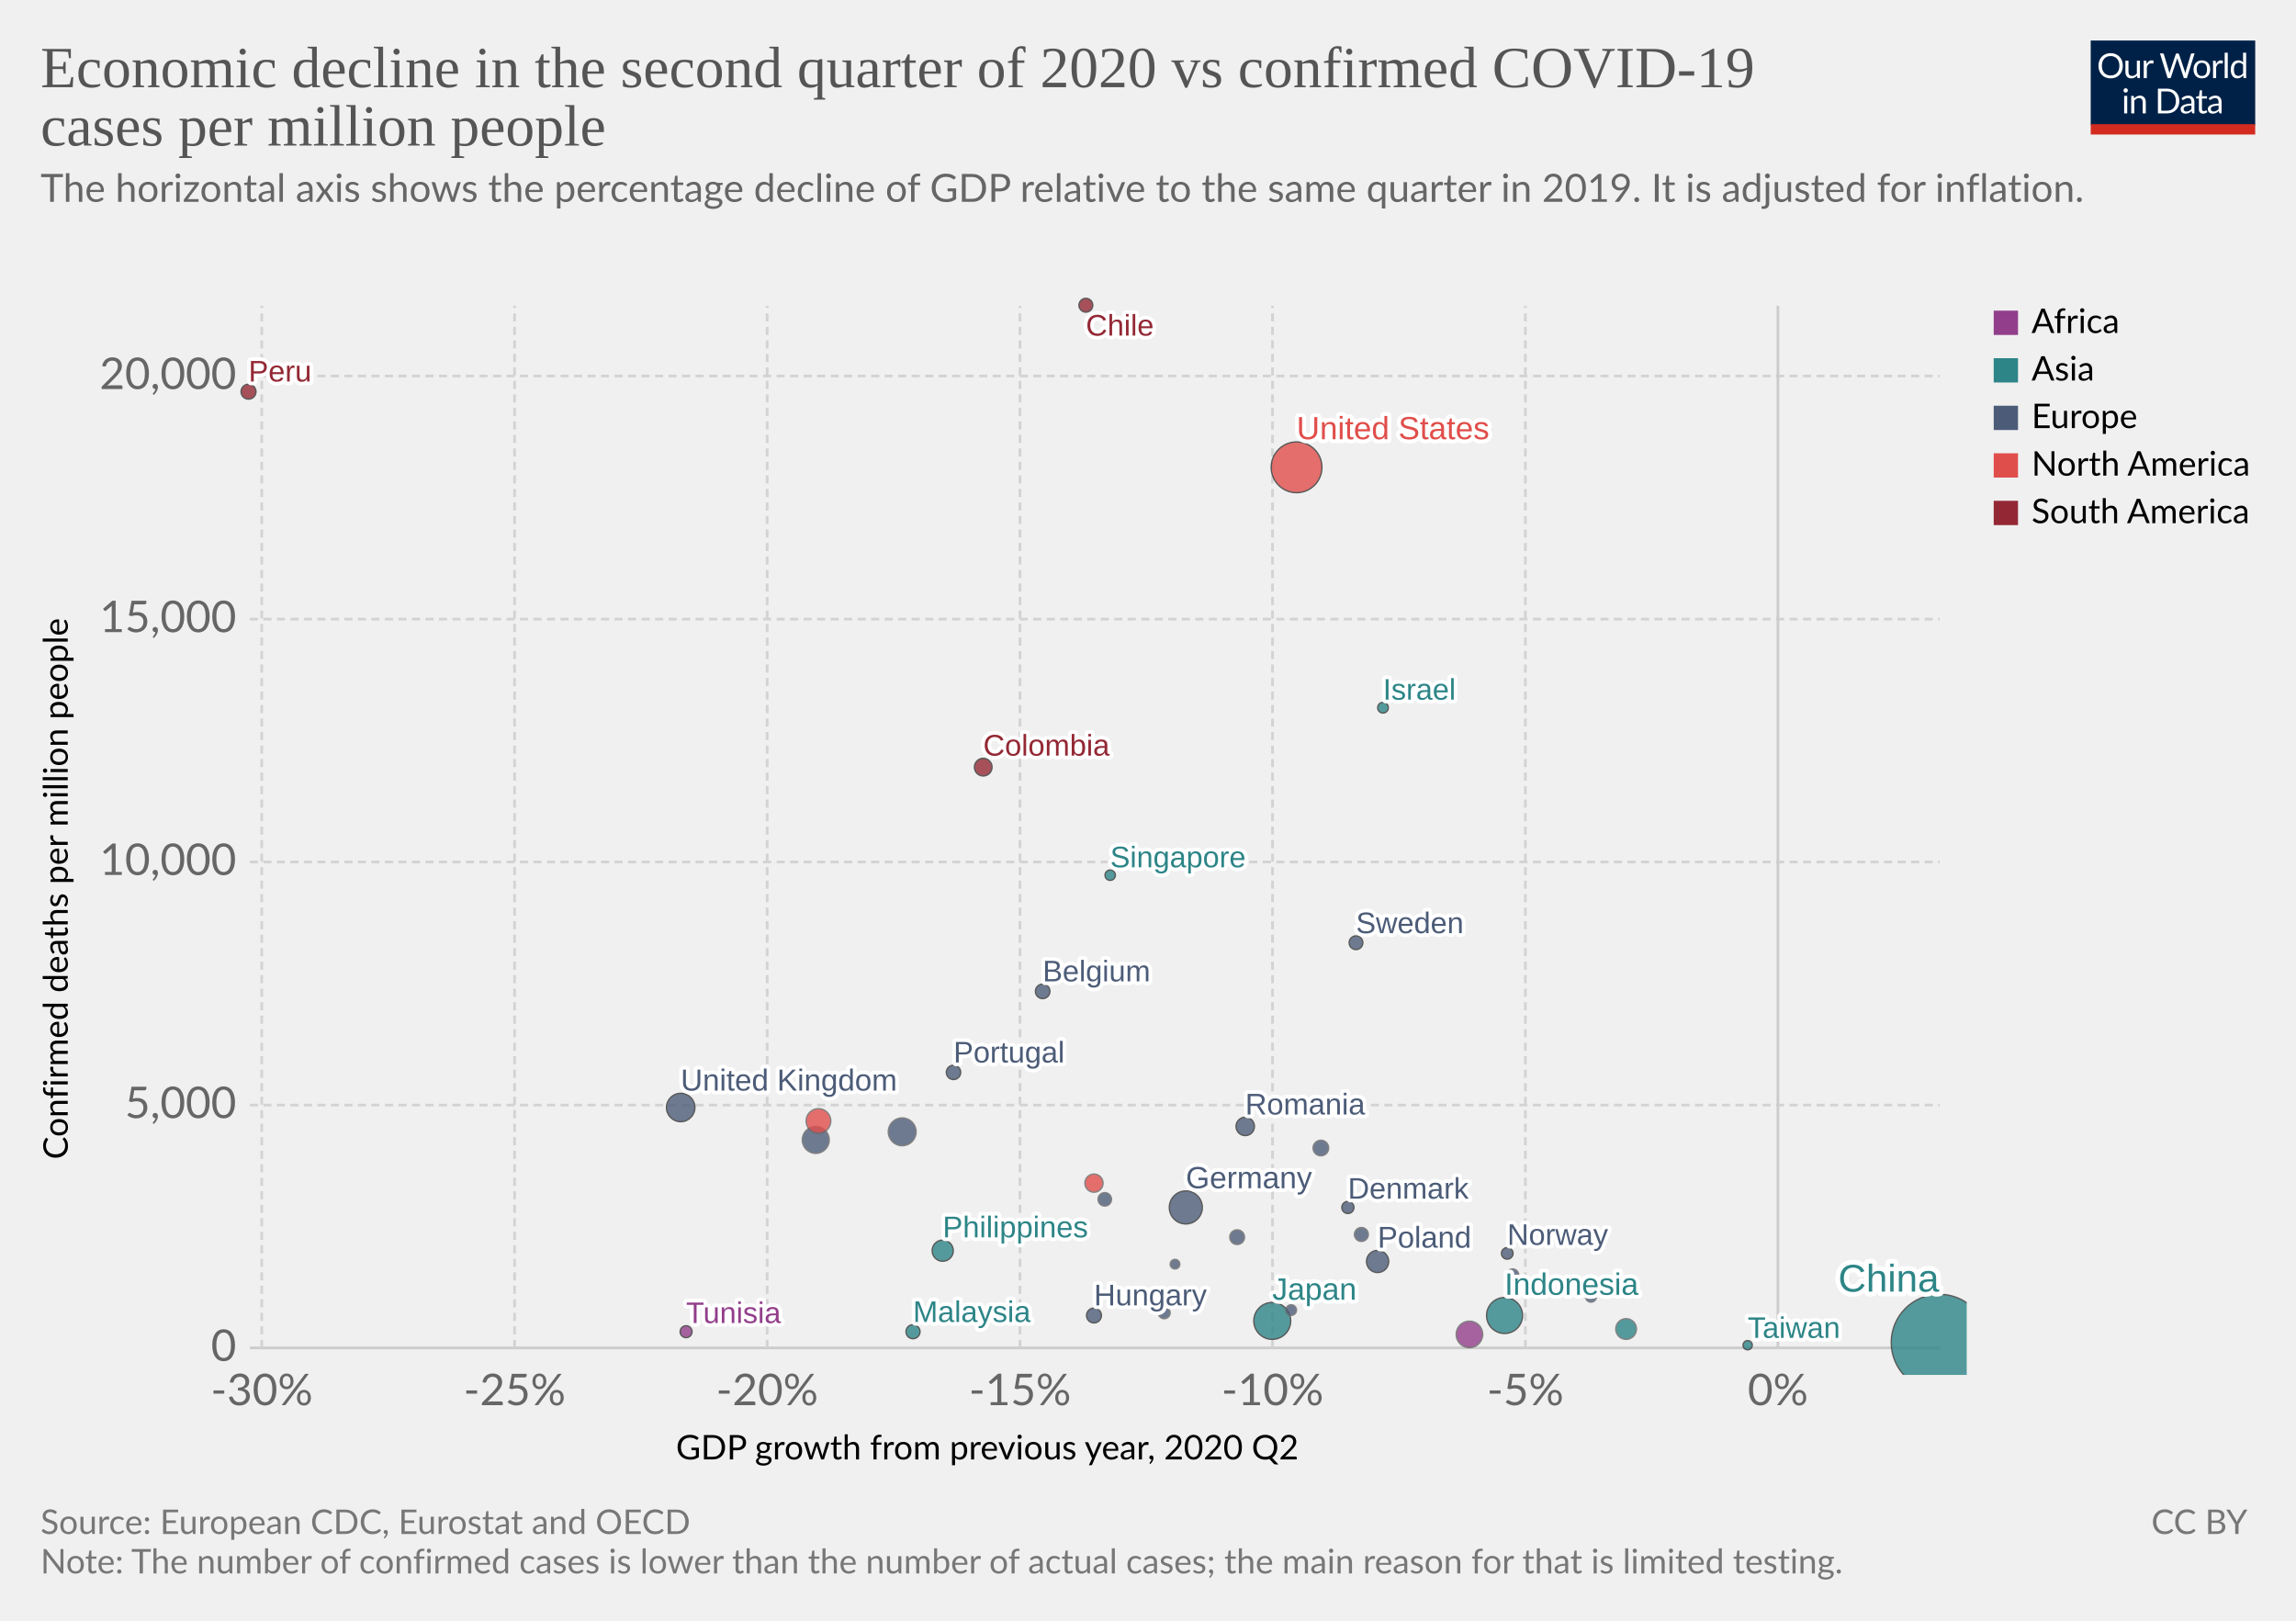
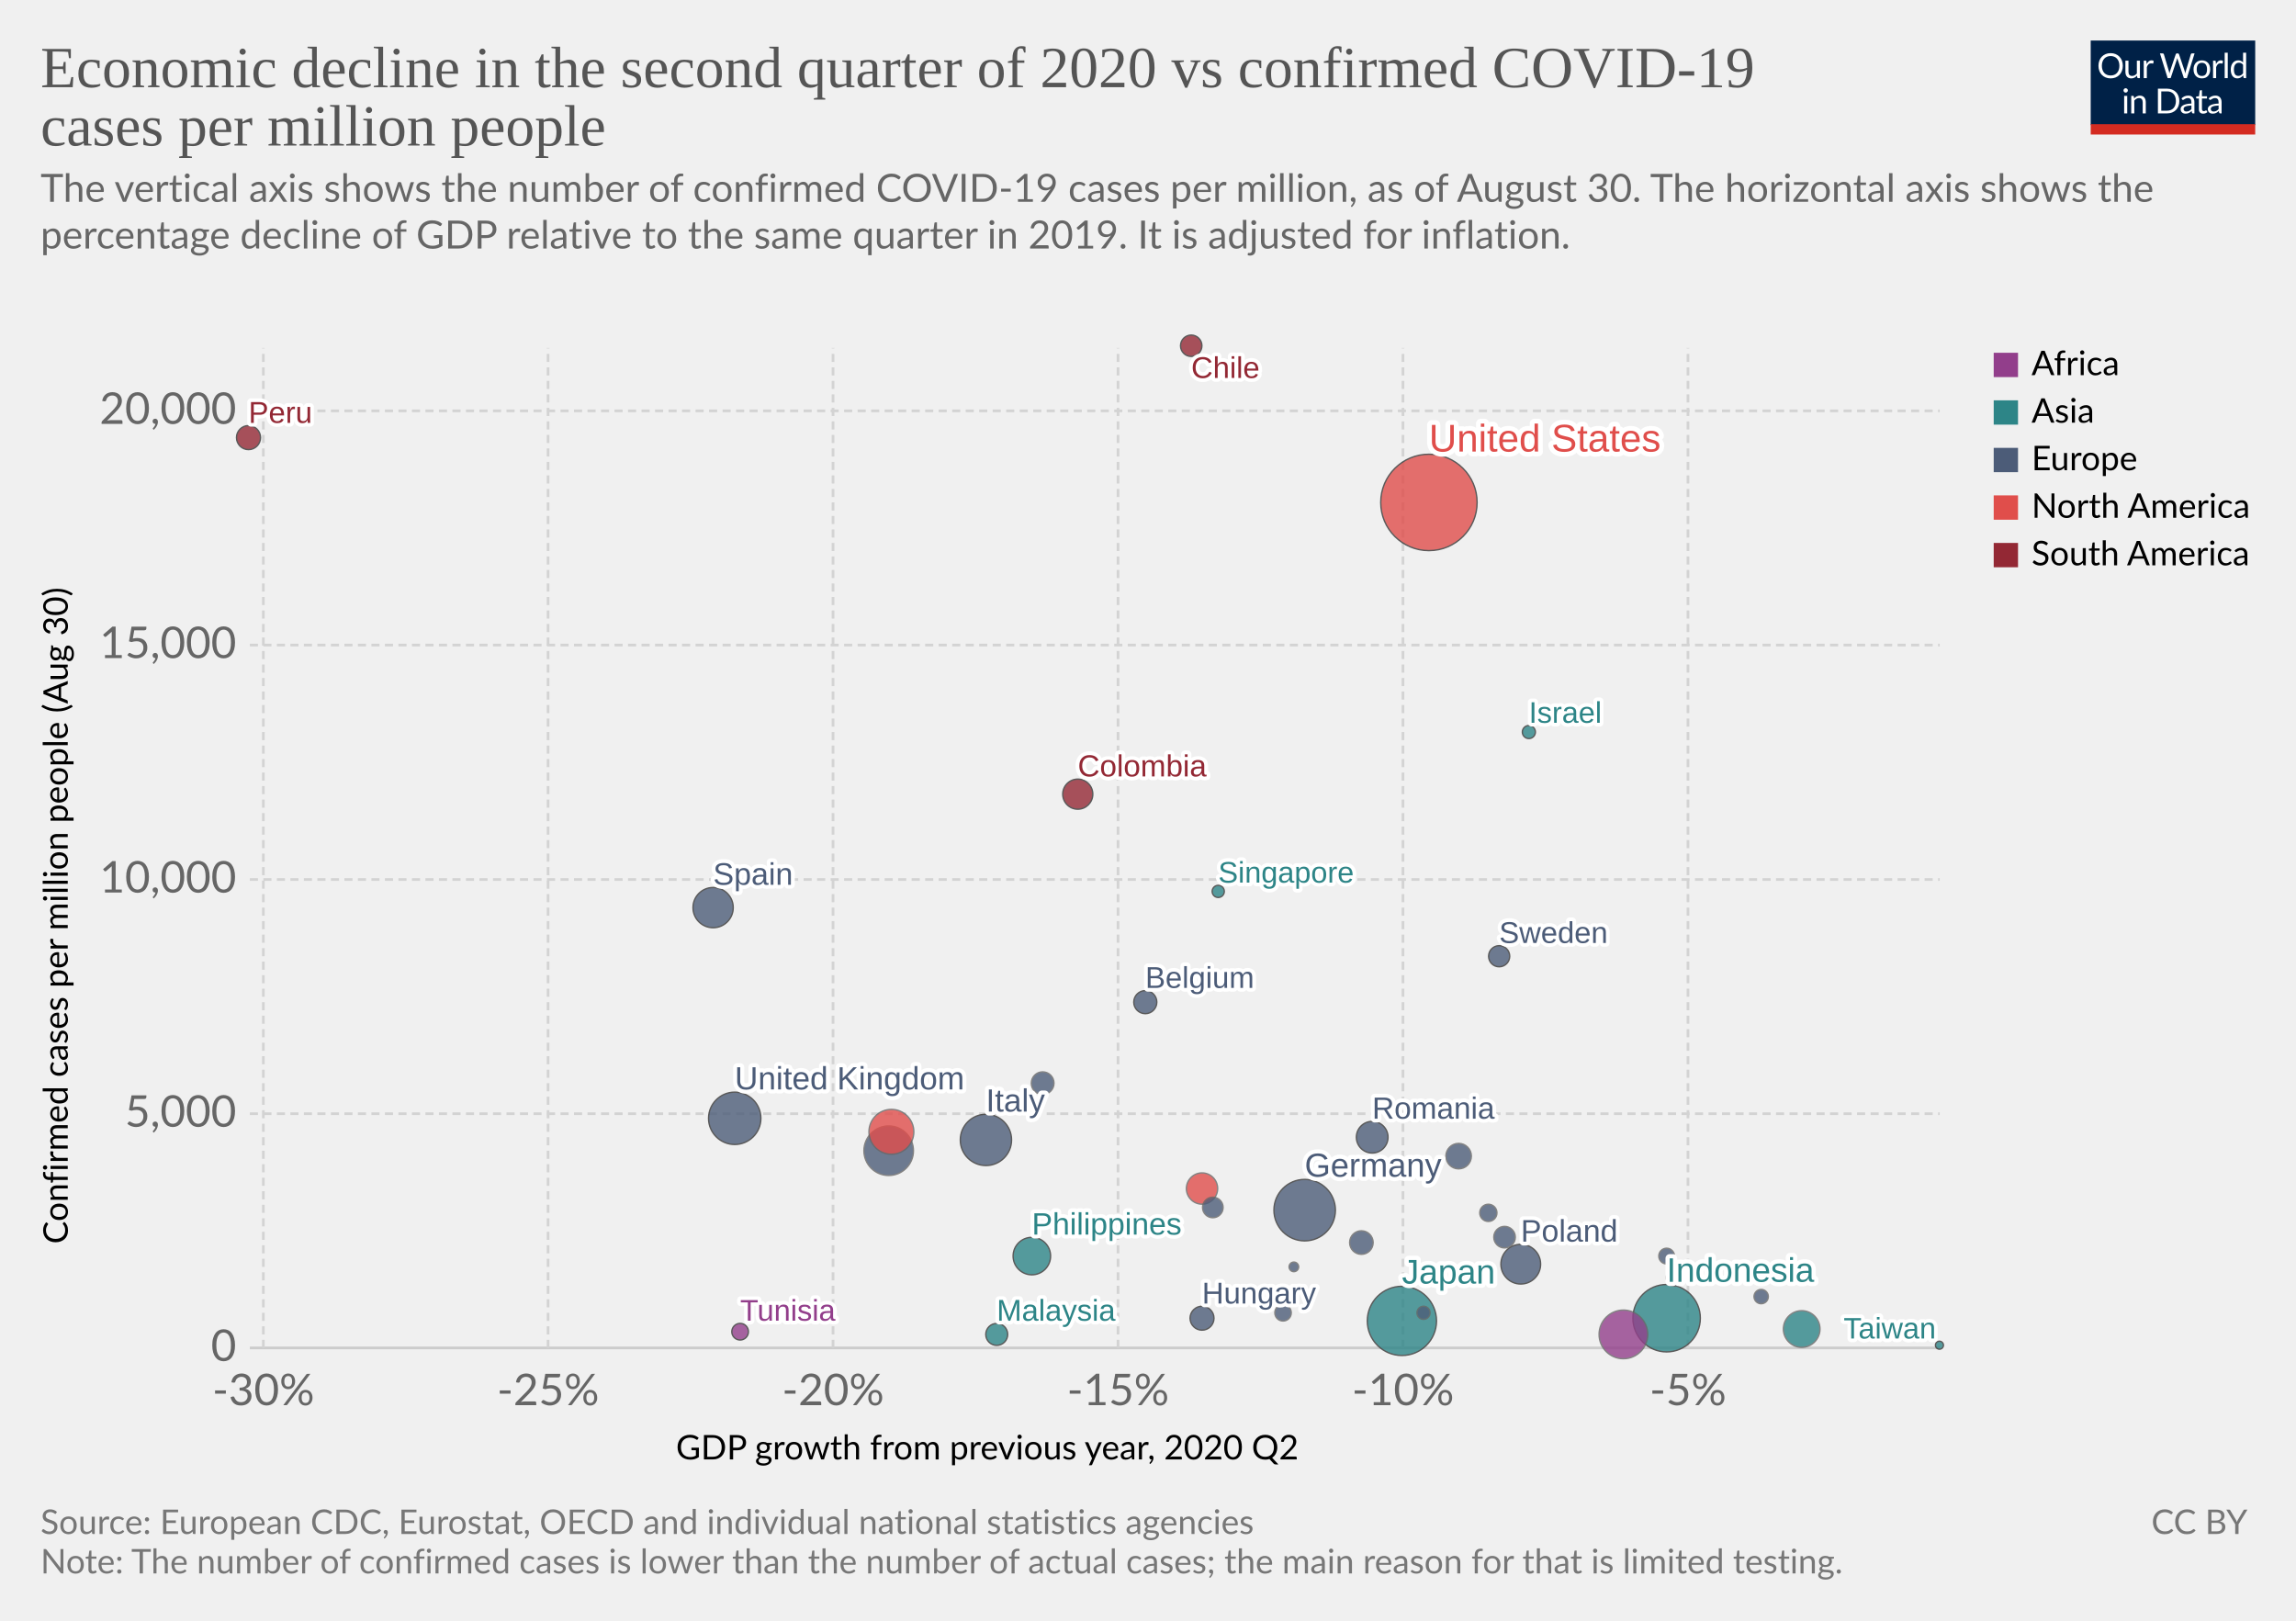
<svg xmlns="http://www.w3.org/2000/svg" version="1.1" style="background-color:#fff;-webkit-font-smoothing:antialiased" width="850" height="600" viewBox="0 0 850 600" font-family="Lato,'Helvetica Neue',Helvetica,Arial,sans-serif" font-size="18" text-rendering="optimizeLegibility">
  <g class="HeaderView">
    <g transform="matrix(.29 0 0 .29 774 15)">
      <svg width="210" height="120" viewBox="0 0 210 120" fill="none">
        <g clip-path="url(#clip0)">
          <path d="M0 0h210v107.89H0V0z" fill="#002147" />
          <path d="M40.98 32.25c0 2.36-.38 4.53-1.12 6.51a14.26 14.26 0 01-8.1 8.4c-1.9.78-4.02 1.17-6.34 1.17a16.6 16.6 0 01-6.33-1.17 14.31 14.31 0 01-8.08-8.4 18.29 18.29 0 01-1.12-6.51c0-2.36.38-4.53 1.12-6.5a14.32 14.32 0 018.07-8.44c1.92-.8 4.03-1.19 6.34-1.19 2.32 0 4.43.4 6.34 1.19 1.92.8 3.56 1.9 4.93 3.34a14.87 14.87 0 013.17 5.1 18.1 18.1 0 011.12 6.5zm-4.38 0c0-1.94-.26-3.68-.8-5.22a10.91 10.91 0 00-2.24-3.89 9.68 9.68 0 00-3.52-2.46 11.95 11.95 0 00-4.62-.86c-1.68 0-3.21.28-4.6.86a9.88 9.88 0 00-3.54 2.46 10.91 10.91 0 00-2.24 3.9c-.53 1.53-.8 3.27-.8 5.2 0 1.94.27 3.68.8 5.22a11.17 11.17 0 002.24 3.9 10.01 10.01 0 003.55 2.44c1.38.56 2.9.83 4.6.83 1.7 0 3.24-.27 4.61-.83a9.8 9.8 0 003.52-2.44 11.17 11.17 0 002.25-3.9c.53-1.54.8-3.28.8-5.21zm26.22-6.54V48H60.5c-.56 0-.9-.27-1.05-.81l-.31-2.4a12.45 12.45 0 01-3.26 2.6c-1.2.64-2.58.96-4.13.96-1.22 0-2.3-.2-3.24-.6a6.52 6.52 0 01-2.33-1.7 7.37 7.37 0 01-1.43-2.67c-.3-1.04-.46-2.2-.46-3.45V25.7h3.91v14.22c0 1.68.38 2.99 1.15 3.91.77.93 1.96 1.39 3.54 1.39 1.16 0 2.24-.27 3.23-.82a10.42 10.42 0 002.8-2.28V25.7h3.91zm8.61 4.47a9.94 9.94 0 012.6-3.56 5.64 5.64 0 013.76-1.3c.47 0 .92.05 1.34.15.44.1.83.27 1.17.49l-.3 2.92c-.09.37-.3.55-.66.55-.2 0-.5-.04-.9-.13a6.21 6.21 0 00-3.24.18c-.54.2-1.03.5-1.47.92-.42.4-.81.9-1.17 1.5-.33.58-.64 1.26-.92 2.02V48H67.7V25.71h2.25c.42 0 .72.08.88.25.16.16.27.44.33.83l.26 3.39zm61.16-13.7L122.75 48h-3.82l-7.99-24.05a21.95 21.95 0 01-.42-1.58 38.36 38.36 0 01-.44 1.58L102.05 48h-3.83L88.4 16.47h3.54c.38 0 .7.1.95.29.26.2.43.43.5.73l6.52 21.9c.1.4.2.83.28 1.28.1.46.2.94.29 1.46l.3-1.46c.12-.47.25-.9.38-1.27l7.41-21.91c.1-.25.26-.48.51-.69.27-.22.58-.33.95-.33h1.23c.38 0 .69.1.92.29.24.2.41.43.53.73l7.4 21.9a28.4 28.4 0 01.68 2.62 29.52 29.52 0 01.52-2.61l6.54-21.91c.07-.27.23-.5.48-.7.27-.21.58-.32.95-.32h3.32zm9.35 8.88c1.63 0 3.1.27 4.4.82a9.43 9.43 0 015.46 5.94c.5 1.4.74 2.98.74 4.73 0 1.76-.25 3.34-.74 4.75a9.43 9.43 0 01-5.46 5.92c-1.3.52-2.77.79-4.4.79-1.64 0-3.12-.27-4.44-.8a9.42 9.42 0 01-3.35-2.3c-.92-1-1.63-2.2-2.13-3.61-.49-1.41-.73-3-.73-4.75s.24-3.33.73-4.73c.5-1.43 1.2-2.64 2.13-3.63a9.4 9.4 0 013.35-2.31c1.32-.55 2.8-.82 4.44-.82zm0 19.89c2.2 0 3.84-.73 4.93-2.2 1.08-1.48 1.63-3.54 1.63-6.18 0-2.66-.55-4.72-1.63-6.2-1.09-1.49-2.73-2.23-4.93-2.23-1.12 0-2.09.2-2.93.57a5.7 5.7 0 00-2.06 1.65 7.5 7.5 0 00-1.24 2.67c-.26 1.04-.4 2.22-.4 3.54 0 2.64.55 4.7 1.64 6.18 1.1 1.47 2.76 2.2 4.99 2.2zm17.97-15.07a9.94 9.94 0 012.6-3.56 5.64 5.64 0 013.76-1.3c.47 0 .91.05 1.34.15.44.1.83.27 1.16.49l-.28 2.92c-.09.37-.31.55-.66.55-.2 0-.5-.04-.9-.13a6.2 6.2 0 00-3.24.18c-.54.2-1.03.5-1.47.92-.43.4-.82.9-1.17 1.5a13.1 13.1 0 00-.92 2.02V48h-3.94V25.71h2.24c.43 0 .72.08.88.25.17.16.28.44.33.83l.27 3.39zm15.04-14.59V48h-3.92V15.6h3.92zm19.55 15.43a6.22 6.22 0 00-2.38-2.05 6.7 6.7 0 00-2.86-.6c-2.07 0-3.66.75-4.77 2.23-1.12 1.48-1.68 3.6-1.68 6.33 0 1.46.13 2.7.38 3.74a7.29 7.29 0 001.1 2.56 4.35 4.35 0 001.78 1.45c.7.3 1.5.46 2.4.46 1.29 0 2.41-.3 3.36-.88a9.6 9.6 0 002.67-2.49V31.02zm3.91-15.43V48h-2.33c-.56 0-.9-.27-1.06-.81l-.35-2.71a12.13 12.13 0 01-3.25 2.77 8.28 8.28 0 01-4.23 1.06 7.31 7.31 0 01-6.14-2.9c-.73-.96-1.3-2.15-1.69-3.57a18.35 18.35 0 01.07-9.48 11.29 11.29 0 011.89-3.7 8.7 8.7 0 017.06-3.34 7.96 7.96 0 016.12 2.62V15.59h3.91zM46.61 70.71V93H42.7V70.71h3.91zm.84-7c0 .39-.08.75-.24 1.09a2.81 2.81 0 01-1.52 1.47 2.67 2.67 0 01-2.16 0 2.9 2.9 0 01-1.45-1.47 2.67 2.67 0 010-2.16c.15-.35.35-.65.6-.9.25-.27.53-.47.85-.62a2.67 2.67 0 012.16 0c.35.15.65.35.9.62.27.25.47.55.62.9.16.34.24.7.24 1.08zm7.97 10.24c.49-.54 1-1.04 1.54-1.48a9.85 9.85 0 013.66-1.84 8.96 8.96 0 015.43.35c.94.4 1.72.97 2.33 1.71a7.36 7.36 0 011.43 2.67c.32 1.04.49 2.19.49 3.45V93h-3.94V78.81c0-1.69-.4-3-1.17-3.92-.76-.93-1.93-1.4-3.5-1.4a6.6 6.6 0 00-3.25.83c-1 .56-1.92 1.31-2.77 2.27V93h-3.94V70.71h2.35c.56 0 .9.28 1.04.82l.3 2.42zm57.7 3.3c0 2.36-.37 4.5-1.11 6.44a14.3 14.3 0 01-3.17 4.98 14.1 14.1 0 01-4.93 3.2c-1.9.76-4.02 1.13-6.33 1.13H85.8V61.47h11.77c2.31 0 4.42.39 6.33 1.15a13.8 13.8 0 018.1 8.18 17.75 17.75 0 011.12 6.45zm-4.37 0c0-1.94-.26-3.67-.8-5.2a10.94 10.94 0 00-2.23-3.87 9.57 9.57 0 00-3.53-2.42 12.23 12.23 0 00-4.61-.83h-7.5v24.62h7.5c1.7 0 3.24-.28 4.61-.84a9.7 9.7 0 003.53-2.4 10.94 10.94 0 002.24-3.87c.53-1.53.8-3.26.8-5.2zm19.8 5.72c-1.8.06-3.34.2-4.62.44-1.26.22-2.3.51-3.1.88-.8.36-1.37.8-1.74 1.3-.35.5-.53 1.05-.53 1.67 0 .58.1 1.1.3 1.52a3 3 0 00.76 1.05c.34.27.73.46 1.17.6.45.11.94.17 1.45.17a7.28 7.28 0 003.5-.81 11.95 11.95 0 002.82-2.2v-4.62zm-12.65-9.11a12.73 12.73 0 013.98-2.66c1.43-.59 3-.88 4.73-.88 1.25 0 2.36.2 3.33.61a6.81 6.81 0 013.94 4.38c.33 1.04.5 2.19.5 3.43V93h-1.74a1.8 1.8 0 01-.88-.18c-.2-.13-.36-.38-.48-.74l-.44-2.12c-.59.55-1.16 1.03-1.72 1.46a9.48 9.48 0 01-3.74 1.7c-.69.15-1.46.23-2.3.23-.87 0-1.69-.12-2.45-.35a5.34 5.34 0 01-3.34-2.93 6.64 6.64 0 01-.49-2.64c0-.88.25-1.72.73-2.53a6.33 6.33 0 012.35-2.17c1.09-.63 2.5-1.15 4.25-1.54 1.75-.41 3.89-.65 6.42-.7v-1.75c0-1.73-.37-3.03-1.12-3.91-.75-.9-1.84-1.34-3.28-1.34-.97 0-1.78.12-2.44.37-.64.23-1.2.5-1.7.81l-1.23.82c-.33.23-.67.35-1 .35-.27 0-.5-.07-.69-.2a2.1 2.1 0 01-.48-.53l-.7-1.25zm27.67 19.5c-1.76 0-3.12-.5-4.07-1.48-.94-.98-1.41-2.4-1.41-4.25V74h-2.68a.9.9 0 01-.6-.2c-.16-.14-.24-.36-.24-.66v-1.56l3.65-.46.9-6.89a.9.9 0 01.29-.52.88.88 0 01.62-.22H142v7.67h6.44V74H142v13.38c0 .94.22 1.63.68 2.09.45.45 1.04.68 1.76.68a3.21 3.21 0 001.85-.53l.55-.35c.16-.12.3-.18.41-.18.2 0 .4.13.55.38l1.15 1.87a7.45 7.45 0 01-2.44 1.5c-.96.35-1.94.52-2.95.52zm19.68-10.4c-1.8.07-3.34.21-4.62.45-1.26.22-2.3.51-3.1.88-.8.36-1.37.8-1.74 1.3-.35.5-.53 1.05-.53 1.67 0 .58.1 1.1.3 1.52.18.42.44.77.76 1.05.34.27.73.46 1.17.6.45.11.94.17 1.45.17a7.3 7.3 0 003.5-.81 12.04 12.04 0 002.82-2.2v-4.62zm-12.65-9.1a12.72 12.72 0 013.99-2.66c1.42-.59 3-.88 4.72-.88 1.25 0 2.36.2 3.33.61a6.81 6.81 0 013.94 4.38c.33 1.04.5 2.19.5 3.43V93h-1.74a1.8 1.8 0 01-.88-.18c-.2-.13-.36-.38-.48-.74l-.44-2.12c-.59.55-1.16 1.03-1.72 1.46a9.48 9.48 0 01-3.74 1.7c-.69.15-1.46.23-2.3.23-.87 0-1.69-.12-2.45-.35a5.33 5.33 0 01-3.34-2.93 6.62 6.62 0 01-.49-2.64c0-.88.25-1.72.73-2.53a6.33 6.33 0 012.35-2.17c1.09-.63 2.5-1.15 4.25-1.54a31.2 31.2 0 016.42-.7v-1.75c0-1.73-.37-3.03-1.12-3.91-.75-.9-1.84-1.34-3.28-1.34-.97 0-1.78.12-2.44.37-.64.23-1.2.5-1.7.81-.46.3-.87.57-1.22.82-.34.23-.68.35-1.02.35-.26 0-.49-.07-.68-.2a1.88 1.88 0 01-.48-.53l-.7-1.25z" fill="#fff" />
          <path fill="#D42B21" d="M0 106.79h210V120H0z" />
        </g>
        <defs>
          <clipPath id="clip0">
            <path fill="#fff" d="M0 0h210v120H0z" />
          </clipPath>
        </defs>
      </svg>
    </g>
    <a href="https://ourworldindata.org/grapher/q2-gdp-growth-vs-confirmed-cases-per-million-people" target="_blank" font-family="&quot;Playfair Display&quot;,Georgia,&quot;Times New Roman&quot;,serif">
      <text font-size="21.6" x="15" y="32.3" fill="#555">
        <tspan x="15" y="32.28">Economic decline in the second quarter of 2020 vs confirmed COVID-19</tspan>
        <tspan x="15" y="53.88">cases per million people</tspan>
      </text>
    </a>
    <text font-size="14.4" x="15" y="74.7" fill="#666">
-       <tspan x="15" y="74.72">The horizontal axis shows the percentage decline of GDP relative to the same quarter in 2019. It is adjusted for inflation.</tspan>
-       <tspan x="15" y="92" />
+       <tspan x="15" y="74.72">The vertical axis shows the number of confirmed COVID-19 cases per million, as of August 30. The horizontal axis shows the</tspan>
+       <tspan x="15" y="92">percentage decline of GDP relative to the same quarter in 2019. It is adjusted for inflation.</tspan>
+       <tspan x="15" y="109.28" />
    </text>
  </g>
  <g class="ScatterPlot">
    <g class="AxisBoxView">
      <g class="HorizontalAxis">
        <text font-size="12.6" x="250.2" y="540.3">
          <tspan x="250.25" y="540.28">GDP growth from previous year, 2020 Q2</tspan>
        </text>
-         <text x="96.9" y="520.2" fill="#666" text-anchor="middle" font-size="16.2">-30%</text>
-         <text x="190.5" y="520.2" fill="#666" text-anchor="middle" font-size="16.2">-25%</text>
-         <text x="284" y="520.2" fill="#666" text-anchor="middle" font-size="16.2">-20%</text>
-         <text x="377.6" y="520.2" fill="#666" text-anchor="middle" font-size="16.2">-15%</text>
-         <text x="471.1" y="520.2" fill="#666" text-anchor="middle" font-size="16.2">-10%</text>
-         <text x="564.7" y="520.2" fill="#666" text-anchor="middle" font-size="16.2">-5%</text>
-         <text x="658.2" y="520.2" fill="#666" text-anchor="middle" font-size="16.2">0%</text>
+         <text x="97.5" y="520.2" fill="#666" text-anchor="middle" font-size="16.2">-30%</text>
+         <text x="202.9" y="520.2" fill="#666" text-anchor="middle" font-size="16.2">-25%</text>
+         <text x="308.4" y="520.2" fill="#666" text-anchor="middle" font-size="16.2">-20%</text>
+         <text x="413.9" y="520.2" fill="#666" text-anchor="middle" font-size="16.2">-15%</text>
+         <text x="519.4" y="520.2" fill="#666" text-anchor="middle" font-size="16.2">-10%</text>
+         <text x="624.9" y="520.2" fill="#666" text-anchor="middle" font-size="16.2">-5%</text>
      </g>
      <g class="VerticalAxis">
-         <text font-size="12.6" x="-429.2" y="25.1" transform="rotate(-90)">
-           <tspan x="-429.18" y="25.08">Confirmed deaths per million people</tspan>
+         <text font-size="12.6" x="-460.5" y="25.1" transform="rotate(-90)">
+           <tspan x="-460.48" y="25.08">Confirmed cases per million people (Aug 30)</tspan>
        </text>
        <text x="87.5" y="499" fill="#666" dominant-baseline="middle" text-anchor="end" font-size="16.2">0</text>
-         <text x="87.5" y="409.1" fill="#666" dominant-baseline="middle" text-anchor="end" font-size="16.2">5,000</text>
-         <text x="87.5" y="319.1" fill="#666" dominant-baseline="middle" text-anchor="end" font-size="16.2">10,000</text>
-         <text x="87.5" y="229.2" fill="#666" dominant-baseline="middle" text-anchor="end" font-size="16.2">15,000</text>
-         <text x="87.5" y="139.2" fill="#666" dominant-baseline="middle" text-anchor="end" font-size="16.2">20,000</text>
+         <text x="87.5" y="412.3" fill="#666" dominant-baseline="middle" text-anchor="end" font-size="16.2">5,000</text>
+         <text x="87.5" y="325.6" fill="#666" dominant-baseline="middle" text-anchor="end" font-size="16.2">10,000</text>
+         <text x="87.5" y="238.8" fill="#666" dominant-baseline="middle" text-anchor="end" font-size="16.2">15,000</text>
+         <text x="87.5" y="152.1" fill="#666" dominant-baseline="middle" text-anchor="end" font-size="16.2">20,000</text>
      </g>
      <g class="AxisGridLines horizontalLines">
        <path stroke="#ccc" d="M92.5 499h625.59" />
-         <path stroke="#d3d3d3" stroke-dasharray="3,2" d="M92.5 409.1h625.59M92.5 319.1h625.59M92.5 229.2h625.59M92.5 139.2h625.59" />
-       </g>
-       <g class="AxisGridLines verticalLines">
-         <path stroke="#d3d3d3" stroke-dasharray="3,2" d="M96.9 499V113.2M190.5 499V113.2M284 499V113.2M377.6 499V113.2M471.1 499V113.2M564.7 499V113.2" />
-         <path stroke="#ccc" d="M658.2 499V113.2" />
+         <path stroke="#d3d3d3" stroke-dasharray="3,2" d="M92.5 412.3h625.59M92.5 325.6h625.59M92.5 238.8h625.59M92.5 152.1h625.59" />
+       </g>
+       <g class="AxisGridLines verticalLines" stroke="#d3d3d3" stroke-dasharray="3,2">
+         <path d="M97.5 499V128.8M202.9 499V128.8M308.4 499V128.8M413.9 499V128.8M519.4 499V128.8M624.9 499V128.8" />
      </g>
    </g>
    <g class="PointsWithLabels clickable" clip-path="url(#a)" font-family="Arial, sans-serif">
-       <path fill="rgba(255,255,255,0)" d="M92.5 113.2h625.6V499H92.5z" />
+       <path fill="rgba(255,255,255,0)" d="M92.5 128.8h625.6V499H92.5z" />
      <defs>
        <clipPath id="a">
-           <path d="M82.5 103.2h645.6V509H82.5z" />
+           <path d="M82.5 118.8h645.6V509H82.5z" />
        </clipPath>
      </defs>
-       <g class="key-China_0">
-         <circle cx="718" cy="497" r="17.84" fill="#2D8587" opacity=".8" stroke="#333" stroke-width=".5" />
-       </g>
      <g class="key-United-States_0">
-         <circle cx="480" cy="173" r="9.4" fill="#E04E4B" opacity=".8" stroke="#333" stroke-width=".5" />
+         <circle cx="529" cy="186" r="17.84" fill="#E04E4B" opacity=".8" stroke="#333" stroke-width=".5" />
      </g>
      <g class="key-Japan_0">
-         <circle cx="471" cy="489" r="6.83" fill="#2D8587" opacity=".8" stroke="#333" stroke-width=".5" />
+         <circle cx="519" cy="489" r="12.81" fill="#2D8587" opacity=".8" stroke="#333" stroke-width=".5" />
      </g>
      <g class="key-Indonesia_0">
-         <circle cx="557" cy="487" r="6.66" fill="#2D8587" opacity=".8" stroke="#333" stroke-width=".5" />
+         <circle cx="617" cy="488" r="12.48" fill="#2D8587" opacity=".8" stroke="#333" stroke-width=".5" />
      </g>
      <g class="key-Germany_0">
-         <circle cx="439" cy="447" r="6.11" fill="#4C5C78" opacity=".8" stroke="#333" stroke-width=".5" />
+         <circle cx="483" cy="448" r="11.38" fill="#4C5C78" opacity=".8" stroke="#333" stroke-width=".5" />
      </g>
      <g class="key-United-Kingdom_0">
-         <circle cx="252" cy="410" r="5.26" fill="#4C5C78" opacity=".8" stroke="#333" stroke-width=".5" />
+         <circle cx="272" cy="414" r="9.69" fill="#4C5C78" opacity=".8" stroke="#333" stroke-width=".5" />
      </g>
      <g class="key-Italy_0">
-         <circle cx="334" cy="419" r="5.16" fill="#4C5C78" opacity=".8" stroke="#666" stroke-width=".5" />
+         <circle cx="365" cy="422" r="9.49" fill="#4C5C78" opacity=".8" stroke="#333" stroke-width=".5" />
      </g>
      <g class="key-France_0">
-         <circle cx="302" cy="422" r="5" fill="#4C5C78" opacity=".8" stroke="#666" stroke-width=".5" />
+         <circle cx="329" cy="426" r="9.17" fill="#4C5C78" opacity=".8" stroke="#666" stroke-width=".5" />
      </g>
      <g class="key-Nigeria_0">
-         <circle cx="544" cy="494" r="4.92" fill="#923E8B" opacity=".8" stroke="#666" stroke-width=".5" />
+         <circle cx="601" cy="494" r="9.01" fill="#923E8B" opacity=".8" stroke="#666" stroke-width=".5" />
      </g>
      <g class="key-Mexico_0">
-         <circle cx="303" cy="415" r="4.58" fill="#E04E4B" opacity=".8" stroke="#666" stroke-width=".5" />
+         <circle cx="330" cy="419" r="8.31" fill="#E04E4B" opacity=".8" stroke="#666" stroke-width=".5" />
+       </g>
+       <g class="key-Spain_0">
+         <circle cx="264" cy="336" r="7.45" fill="#4C5C78" opacity=".8" stroke="#333" stroke-width=".5" />
      </g>
      <g class="key-Poland_0">
-         <circle cx="510" cy="467" r="4.11" fill="#4C5C78" opacity=".8" stroke="#333" stroke-width=".5" />
+         <circle cx="563" cy="468" r="7.35" fill="#4C5C78" opacity=".8" stroke="#333" stroke-width=".5" />
      </g>
      <g class="key-Philippines_0">
-         <circle cx="349" cy="463" r="3.92" fill="#2D8587" opacity=".8" stroke="#333" stroke-width=".5" />
+         <circle cx="382" cy="465" r="6.94" fill="#2D8587" opacity=".8" stroke="#333" stroke-width=".5" />
      </g>
      <g class="key-South-Korea_0">
-         <circle cx="602" cy="492" r="3.84" fill="#2D8587" opacity=".8" stroke="#666" stroke-width=".5" />
+         <circle cx="667" cy="492" r="6.78" fill="#2D8587" opacity=".8" stroke="#666" stroke-width=".5" />
      </g>
      <g class="key-Romania_0">
-         <circle cx="461" cy="417" r="3.41" fill="#4C5C78" opacity=".8" stroke="#333" stroke-width=".5" />
+         <circle cx="508" cy="421" r="5.86" fill="#4C5C78" opacity=".8" stroke="#333" stroke-width=".5" />
      </g>
      <g class="key-Canada_0">
-         <circle cx="405" cy="438" r="3.37" fill="#E04E4B" opacity=".8" stroke="#666" stroke-width=".5" />
+         <circle cx="445" cy="440" r="5.79" fill="#E04E4B" opacity=".8" stroke="#666" stroke-width=".5" />
      </g>
      <g class="key-Colombia_0">
-         <circle cx="364" cy="284" r="3.27" fill="#932834" opacity=".8" stroke="#333" stroke-width=".5" />
+         <circle cx="399" cy="294" r="5.57" fill="#932834" opacity=".8" stroke="#333" stroke-width=".5" />
      </g>
      <g class="key-Netherlands_0">
-         <circle cx="489" cy="425" r="2.89" fill="#4C5C78" opacity=".8" stroke="#666" stroke-width=".5" />
+         <circle cx="540" cy="428" r="4.72" fill="#4C5C78" opacity=".8" stroke="#666" stroke-width=".5" />
      </g>
      <g class="key-Peru_0">
-         <circle cx="92" cy="145" r="2.77" fill="#932834" opacity=".8" stroke="#333" stroke-width=".5" />
+         <circle cx="92" cy="162" r="4.45" fill="#932834" opacity=".8" stroke="#333" stroke-width=".5" />
      </g>
      <g class="key-Hungary_0">
-         <circle cx="405" cy="487" r="2.76" fill="#4C5C78" opacity=".8" stroke="#333" stroke-width=".5" />
+         <circle cx="445" cy="488" r="4.43" fill="#4C5C78" opacity=".8" stroke="#333" stroke-width=".5" />
      </g>
      <g class="key-Czech-Republic_0">
-         <circle cx="458" cy="458" r="2.73" fill="#4C5C78" opacity=".8" stroke="#666" stroke-width=".5" />
+         <circle cx="504" cy="460" r="4.36" fill="#4C5C78" opacity=".8" stroke="#666" stroke-width=".5" />
      </g>
      <g class="key-Belgium_0">
-         <circle cx="386" cy="367" r="2.69" fill="#4C5C78" opacity=".8" stroke="#333" stroke-width=".5" />
+         <circle cx="424" cy="371" r="4.27" fill="#4C5C78" opacity=".8" stroke="#333" stroke-width=".5" />
      </g>
      <g class="key-Portugal_0">
-         <circle cx="353" cy="397" r="2.66" fill="#4C5C78" opacity=".8" stroke="#333" stroke-width=".5" />
+         <circle cx="386" cy="401" r="4.2" fill="#4C5C78" opacity=".8" stroke="#666" stroke-width=".5" />
      </g>
      <g class="key-Malaysia_0">
-         <circle cx="338" cy="493" r="2.6" fill="#2D8587" opacity=".8" stroke="#333" stroke-width=".5" />
+         <circle cx="369" cy="494" r="4.06" fill="#2D8587" opacity=".8" stroke="#333" stroke-width=".5" />
      </g>
      <g class="key-Bulgaria_0">
-         <circle cx="504" cy="457" r="2.58" fill="#4C5C78" opacity=".8" stroke="#666" stroke-width=".5" />
+         <circle cx="557" cy="458" r="3.99" fill="#4C5C78" opacity=".8" stroke="#666" stroke-width=".5" />
      </g>
      <g class="key-Chile_0">
-         <circle cx="402" cy="113" r="2.56" fill="#932834" opacity=".8" stroke="#333" stroke-width=".5" />
+         <circle cx="441" cy="128" r="3.96" fill="#932834" opacity=".8" stroke="#333" stroke-width=".5" />
      </g>
      <g class="key-Sweden_0">
-         <circle cx="502" cy="349" r="2.54" fill="#4C5C78" opacity=".8" stroke="#333" stroke-width=".5" />
+         <circle cx="555" cy="354" r="3.91" fill="#4C5C78" opacity=".8" stroke="#333" stroke-width=".5" />
      </g>
      <g class="key-Austria_0">
-         <circle cx="409" cy="444" r="2.5" fill="#4C5C78" opacity=".8" stroke="#666" stroke-width=".5" />
+         <circle cx="449" cy="447" r="3.81" fill="#4C5C78" opacity=".8" stroke="#666" stroke-width=".5" />
      </g>
      <g class="key-Denmark_0">
-         <circle cx="499" cy="447" r="2.25" fill="#4C5C78" opacity=".8" stroke="#333" stroke-width=".5" />
+         <circle cx="551" cy="449" r="3.19" fill="#4C5C78" opacity=".8" stroke="#666" stroke-width=".5" />
      </g>
      <g class="key-Finland_0">
-         <circle cx="560" cy="472" r="2.24" fill="#4C5C78" opacity=".8" stroke="#666" stroke-width=".5" />
+         <circle cx="620" cy="473" r="3.15" fill="#4C5C78" opacity=".8" stroke="#666" stroke-width=".5" />
      </g>
      <g class="key-Tunisia_0">
-         <circle cx="254" cy="493" r="2.21" fill="#923E8B" opacity=".8" stroke="#333" stroke-width=".5" />
+         <circle cx="274" cy="493" r="3.08" fill="#923E8B" opacity=".8" stroke="#333" stroke-width=".5" />
      </g>
      <g class="key-Slovakia_0">
-         <circle cx="431" cy="486" r="2.2" fill="#4C5C78" opacity=".8" stroke="#666" stroke-width=".5" />
+         <circle cx="475" cy="486" r="3.05" fill="#4C5C78" opacity=".8" stroke="#666" stroke-width=".5" />
      </g>
      <g class="key-Norway_0">
-         <circle cx="558" cy="464" r="2.15" fill="#4C5C78" opacity=".8" stroke="#333" stroke-width=".5" />
+         <circle cx="617" cy="465" r="2.91" fill="#4C5C78" opacity=".8" stroke="#666" stroke-width=".5" />
      </g>
      <g class="key-Lithuania_0">
-         <circle cx="589" cy="480" r="2.06" fill="#4C5C78" opacity=".8" stroke="#666" stroke-width=".5" />
+         <circle cx="652" cy="480" r="2.65" fill="#4C5C78" opacity=".8" stroke="#666" stroke-width=".5" />
      </g>
      <g class="key-Latvia_0">
-         <circle cx="478" cy="485" r="1.98" fill="#4C5C78" opacity=".8" stroke="#666" stroke-width=".5" />
+         <circle cx="527" cy="486" r="2.43" fill="#4C5C78" opacity=".8" stroke="#666" stroke-width=".5" />
      </g>
      <g class="key-Israel_0">
-         <circle cx="512" cy="262" r="1.98" fill="#2D8587" opacity=".8" stroke="#333" stroke-width=".5" />
+         <circle cx="566" cy="271" r="2.42" fill="#2D8587" opacity=".8" stroke="#333" stroke-width=".5" />
      </g>
      <g class="key-Singapore_0">
-         <circle cx="411" cy="324" r="1.92" fill="#2D8587" opacity=".8" stroke="#333" stroke-width=".5" />
+         <circle cx="451" cy="330" r="2.25" fill="#2D8587" opacity=".8" stroke="#333" stroke-width=".5" />
      </g>
      <g class="key-Cyprus_0">
-         <circle cx="435" cy="468" r="1.78" fill="#4C5C78" opacity=".8" stroke="#666" stroke-width=".5" />
+         <circle cx="479" cy="469" r="1.78" fill="#4C5C78" opacity=".8" stroke="#666" stroke-width=".5" />
      </g>
      <g class="key-Taiwan_0">
-         <circle cx="647" cy="498" r="1.71" fill="#2D8587" opacity=".8" stroke="#333" stroke-width=".5" />
+         <circle cx="718" cy="498" r="1.48" fill="#2D8587" opacity=".8" stroke="#333" stroke-width=".5" />
      </g>
      <g class="backgroundLabels" fill="#333" font-weight="400">
-         <text x="680.53" y="478.16" font-size="14.3" fill="#fff" stroke="#fff" stroke-linecap="round" stroke-linejoin="round" stroke-width=".25em">China</text>
-         <text x="680.53" y="478.16" font-size="14.3" fill="#2D8587">China</text>
-         <text x="480" y="162.6" font-size="11.89" fill="#fff" stroke="#fff" stroke-linecap="round" stroke-linejoin="round" stroke-width=".25em">United States</text>
-         <text x="480" y="162.6" font-size="11.89" fill="#E04E4B">United States</text>
-         <text x="471" y="481.17" font-size="11.46" fill="#fff" stroke="#fff" stroke-linecap="round" stroke-linejoin="round" stroke-width=".25em">Japan</text>
-         <text x="471" y="481.17" font-size="11.46" fill="#2D8587">Japan</text>
-         <text x="557" y="479.34" font-size="11.43" fill="#fff" stroke="#fff" stroke-linecap="round" stroke-linejoin="round" stroke-width=".25em">Indonesia</text>
-         <text x="557" y="479.34" font-size="11.43" fill="#2D8587">Indonesia</text>
-         <text x="439" y="439.89" font-size="11.36" fill="#fff" stroke="#fff" stroke-linecap="round" stroke-linejoin="round" stroke-width=".25em">Germany</text>
-         <text x="439" y="439.89" font-size="11.36" fill="#4C5C78">Germany</text>
-         <text x="252" y="403.74" font-size="11.26" fill="#fff" stroke="#fff" stroke-linecap="round" stroke-linejoin="round" stroke-width=".25em">United Kingdom</text>
-         <text x="252" y="403.74" font-size="11.26" fill="#4C5C78">United Kingdom</text>
-         <text x="510" y="461.89" font-size="11.14" fill="#fff" stroke="#fff" stroke-linecap="round" stroke-linejoin="round" stroke-width=".25em">Poland</text>
-         <text x="510" y="461.89" font-size="11.14" fill="#4C5C78">Poland</text>
-         <text x="349" y="458.08" font-size="11.13" fill="#fff" stroke="#fff" stroke-linecap="round" stroke-linejoin="round" stroke-width=".25em">Philippines</text>
-         <text x="349" y="458.08" font-size="11.13" fill="#2D8587">Philippines</text>
-         <text x="461" y="412.59" font-size="11.09" fill="#fff" stroke="#fff" stroke-linecap="round" stroke-linejoin="round" stroke-width=".25em">Romania</text>
-         <text x="461" y="412.59" font-size="11.09" fill="#4C5C78">Romania</text>
-         <text x="364" y="279.73" font-size="11.08" fill="#fff" stroke="#fff" stroke-linecap="round" stroke-linejoin="round" stroke-width=".25em">Colombia</text>
-         <text x="364" y="279.73" font-size="11.08" fill="#932834">Colombia</text>
-         <text x="92" y="141.23" font-size="11.05" fill="#fff" stroke="#fff" stroke-linecap="round" stroke-linejoin="round" stroke-width=".25em">Peru</text>
-         <text x="92" y="141.23" font-size="11.05" fill="#932834">Peru</text>
-         <text x="405" y="483.24" font-size="11.05" fill="#fff" stroke="#fff" stroke-linecap="round" stroke-linejoin="round" stroke-width=".25em">Hungary</text>
-         <text x="405" y="483.24" font-size="11.05" fill="#4C5C78">Hungary</text>
-         <text x="386" y="363.31" font-size="11.04" fill="#fff" stroke="#fff" stroke-linecap="round" stroke-linejoin="round" stroke-width=".25em">Belgium</text>
-         <text x="386" y="363.31" font-size="11.04" fill="#4C5C78">Belgium</text>
-         <text x="353" y="393.34" font-size="11.04" fill="#fff" stroke="#fff" stroke-linecap="round" stroke-linejoin="round" stroke-width=".25em">Portugal</text>
-         <text x="353" y="393.34" font-size="11.04" fill="#4C5C78">Portugal</text>
-         <text x="338" y="489.4" font-size="11.04" fill="#fff" stroke="#fff" stroke-linecap="round" stroke-linejoin="round" stroke-width=".25em">Malaysia</text>
-         <text x="338" y="489.4" font-size="11.04" fill="#2D8587">Malaysia</text>
-         <text x="402" y="124.24" font-size="11.04" fill="#fff" stroke="#fff" stroke-linecap="round" stroke-linejoin="round" stroke-width=".25em">Chile</text>
-         <text x="402" y="124.24" font-size="11.04" fill="#932834">Chile</text>
-         <text x="502" y="345.46" font-size="11.03" fill="#fff" stroke="#fff" stroke-linecap="round" stroke-linejoin="round" stroke-width=".25em">Sweden</text>
-         <text x="502" y="345.46" font-size="11.03" fill="#4C5C78">Sweden</text>
-         <text x="499" y="443.75" font-size="11.02" fill="#fff" stroke="#fff" stroke-linecap="round" stroke-linejoin="round" stroke-width=".25em">Denmark</text>
-         <text x="499" y="443.75" font-size="11.02" fill="#4C5C78">Denmark</text>
-         <text x="254" y="489.79" font-size="11.02" fill="#fff" stroke="#fff" stroke-linecap="round" stroke-linejoin="round" stroke-width=".25em">Tunisia</text>
-         <text x="254" y="489.79" font-size="11.02" fill="#923E8B">Tunisia</text>
-         <text x="558" y="460.85" font-size="11.01" fill="#fff" stroke="#fff" stroke-linecap="round" stroke-linejoin="round" stroke-width=".25em">Norway</text>
-         <text x="558" y="460.85" font-size="11.01" fill="#4C5C78">Norway</text>
-         <text x="512" y="259.02" font-size="11.01" fill="#fff" stroke="#fff" stroke-linecap="round" stroke-linejoin="round" stroke-width=".25em">Israel</text>
-         <text x="512" y="259.02" font-size="11.01" fill="#2D8587">Israel</text>
-         <text x="411" y="321.08" font-size="11.01" fill="#fff" stroke="#fff" stroke-linecap="round" stroke-linejoin="round" stroke-width=".25em">Singapore</text>
-         <text x="411" y="321.08" font-size="11.01" fill="#2D8587">Singapore</text>
-         <text x="647" y="495.29" font-size="11" fill="#fff" stroke="#fff" stroke-linecap="round" stroke-linejoin="round" stroke-width=".25em">Taiwan</text>
-         <text x="647" y="495.29" font-size="11" fill="#2D8587">Taiwan</text>
+         <text x="529" y="167.16" font-size="14.3" fill="#fff" stroke="#fff" stroke-linecap="round" stroke-linejoin="round" stroke-width=".25em">United States</text>
+         <text x="529" y="167.16" font-size="14.3" fill="#E04E4B">United States</text>
+         <text x="519" y="475.19" font-size="12.68" fill="#fff" stroke="#fff" stroke-linecap="round" stroke-linejoin="round" stroke-width=".25em">Japan</text>
+         <text x="519" y="475.19" font-size="12.68" fill="#2D8587">Japan</text>
+         <text x="617" y="474.52" font-size="12.6" fill="#fff" stroke="#fff" stroke-linecap="round" stroke-linejoin="round" stroke-width=".25em">Indonesia</text>
+         <text x="617" y="474.52" font-size="12.6" fill="#2D8587">Indonesia</text>
+         <text x="483" y="435.62" font-size="12.32" fill="#fff" stroke="#fff" stroke-linecap="round" stroke-linejoin="round" stroke-width=".25em">Germany</text>
+         <text x="483" y="435.62" font-size="12.32" fill="#4C5C78">Germany</text>
+         <text x="272" y="403.31" font-size="11.95" fill="#fff" stroke="#fff" stroke-linecap="round" stroke-linejoin="round" stroke-width=".25em">United Kingdom</text>
+         <text x="272" y="403.31" font-size="11.95" fill="#4C5C78">United Kingdom</text>
+         <text x="365" y="411.51" font-size="11.91" fill="#fff" stroke="#fff" stroke-linecap="round" stroke-linejoin="round" stroke-width=".25em">Italy</text>
+         <text x="365" y="411.51" font-size="11.91" fill="#4C5C78">Italy</text>
+         <text x="264" y="327.55" font-size="11.55" fill="#fff" stroke="#fff" stroke-linecap="round" stroke-linejoin="round" stroke-width=".25em">Spain</text>
+         <text x="264" y="327.55" font-size="11.55" fill="#4C5C78">Spain</text>
+         <text x="563" y="459.65" font-size="11.53" fill="#fff" stroke="#fff" stroke-linecap="round" stroke-linejoin="round" stroke-width=".25em">Poland</text>
+         <text x="563" y="459.65" font-size="11.53" fill="#4C5C78">Poland</text>
+         <text x="382" y="457.06" font-size="11.47" fill="#fff" stroke="#fff" stroke-linecap="round" stroke-linejoin="round" stroke-width=".25em">Philippines</text>
+         <text x="382" y="457.06" font-size="11.47" fill="#2D8587">Philippines</text>
+         <text x="508" y="414.14" font-size="11.33" fill="#fff" stroke="#fff" stroke-linecap="round" stroke-linejoin="round" stroke-width=".25em">Romania</text>
+         <text x="508" y="414.14" font-size="11.33" fill="#4C5C78">Romania</text>
+         <text x="399" y="287.43" font-size="11.29" fill="#fff" stroke="#fff" stroke-linecap="round" stroke-linejoin="round" stroke-width=".25em">Colombia</text>
+         <text x="399" y="287.43" font-size="11.29" fill="#932834">Colombia</text>
+         <text x="92" y="156.55" font-size="11.17" fill="#fff" stroke="#fff" stroke-linecap="round" stroke-linejoin="round" stroke-width=".25em">Peru</text>
+         <text x="92" y="156.55" font-size="11.17" fill="#932834">Peru</text>
+         <text x="445" y="482.57" font-size="11.17" fill="#fff" stroke="#fff" stroke-linecap="round" stroke-linejoin="round" stroke-width=".25em">Hungary</text>
+         <text x="445" y="482.57" font-size="11.17" fill="#4C5C78">Hungary</text>
+         <text x="424" y="365.73" font-size="11.16" fill="#fff" stroke="#fff" stroke-linecap="round" stroke-linejoin="round" stroke-width=".25em">Belgium</text>
+         <text x="424" y="365.73" font-size="11.16" fill="#4C5C78">Belgium</text>
+         <text x="369" y="488.94" font-size="11.14" fill="#fff" stroke="#fff" stroke-linecap="round" stroke-linejoin="round" stroke-width=".25em">Malaysia</text>
+         <text x="369" y="488.94" font-size="11.14" fill="#2D8587">Malaysia</text>
+         <text x="441" y="139.93" font-size="11.13" fill="#fff" stroke="#fff" stroke-linecap="round" stroke-linejoin="round" stroke-width=".25em">Chile</text>
+         <text x="441" y="139.93" font-size="11.13" fill="#932834">Chile</text>
+         <text x="555" y="349.09" font-size="11.13" fill="#fff" stroke="#fff" stroke-linecap="round" stroke-linejoin="round" stroke-width=".25em">Sweden</text>
+         <text x="555" y="349.09" font-size="11.13" fill="#4C5C78">Sweden</text>
+         <text x="274" y="488.92" font-size="11.07" fill="#fff" stroke="#fff" stroke-linecap="round" stroke-linejoin="round" stroke-width=".25em">Tunisia</text>
+         <text x="274" y="488.92" font-size="11.07" fill="#923E8B">Tunisia</text>
+         <text x="566" y="267.58" font-size="11.03" fill="#fff" stroke="#fff" stroke-linecap="round" stroke-linejoin="round" stroke-width=".25em">Israel</text>
+         <text x="566" y="267.58" font-size="11.03" fill="#2D8587">Israel</text>
+         <text x="451" y="326.75" font-size="11.02" fill="#fff" stroke="#fff" stroke-linecap="round" stroke-linejoin="round" stroke-width=".25em">Singapore</text>
+         <text x="451" y="326.75" font-size="11.02" fill="#2D8587">Singapore</text>
+         <text x="682.5" y="495.52" font-size="10.99" fill="#fff" stroke="#fff" stroke-linecap="round" stroke-linejoin="round" stroke-width=".25em">Taiwan</text>
+         <text x="682.5" y="495.52" font-size="10.99" fill="#2D8587">Taiwan</text>
      </g>
    </g>
    <g class="ScatterColorLegend clickable" cursor="pointer">
      <g class="legendMark">
-         <path fill="#923E8B" d="M738.09 115h9v9h-9z" />
-         <text font-size="12.6" x="752.1" y="123.3">
-           <tspan x="752.09" y="123.28">Africa</tspan>
-         </text>
-       </g>
-       <g class="legendMark">
-         <path fill="#2D8587" d="M738.09 132.6h9v9h-9z" />
-         <text font-size="12.6" x="752.1" y="140.9">
-           <tspan x="752.09" y="140.88">Asia</tspan>
-         </text>
-       </g>
-       <g class="legendMark">
-         <path fill="#4C5C78" d="M738.09 150.2h9v9h-9z" />
-         <text font-size="12.6" x="752.1" y="158.5">
-           <tspan x="752.09" y="158.48">Europe</tspan>
-         </text>
-       </g>
-       <g class="legendMark">
-         <path fill="#E04E4B" d="M738.09 167.8h9v9h-9z" />
-         <text font-size="12.6" x="752.1" y="176.1">
-           <tspan x="752.09" y="176.08">North America</tspan>
-         </text>
-       </g>
-       <g class="legendMark">
-         <path fill="#932834" d="M738.09 185.4h9v9h-9z" />
-         <text font-size="12.6" x="752.1" y="193.7">
-           <tspan x="752.09" y="193.68">South America</tspan>
+         <path fill="#923E8B" d="M738.09 130.6h9v9h-9z" />
+         <text font-size="12.6" x="752.1" y="138.9">
+           <tspan x="752.09" y="138.88">Africa</tspan>
+         </text>
+       </g>
+       <g class="legendMark">
+         <path fill="#2D8587" d="M738.09 148.2h9v9h-9z" />
+         <text font-size="12.6" x="752.1" y="156.5">
+           <tspan x="752.09" y="156.48">Asia</tspan>
+         </text>
+       </g>
+       <g class="legendMark">
+         <path fill="#4C5C78" d="M738.09 165.8h9v9h-9z" />
+         <text font-size="12.6" x="752.1" y="174.1">
+           <tspan x="752.09" y="174.08">Europe</tspan>
+         </text>
+       </g>
+       <g class="legendMark">
+         <path fill="#E04E4B" d="M738.09 183.4h9v9h-9z" />
+         <text font-size="12.6" x="752.1" y="191.7">
+           <tspan x="752.09" y="191.68">North America</tspan>
+         </text>
+       </g>
+       <g class="legendMark">
+         <path fill="#932834" d="M738.09 201h9v9h-9z" />
+         <text font-size="12.6" x="752.1" y="209.3">
+           <tspan x="752.09" y="209.28">South America</tspan>
        </text>
      </g>
    </g>
  </g>
  <g class="SourcesFooter" fill="#777">
    <g class="clickable" fill="#777">
      <text font-size="12.6" x="15" y="567.9">
-         <tspan x="15" y="567.88">Source: European CDC, Eurostat and OECD</tspan>
+         <tspan x="15" y="567.88">Source: European CDC, Eurostat, OECD and individual national statistics agencies</tspan>
      </text>
    </g>
    <text font-size="12.6" x="15" y="582.5">
      <tspan x="15" y="582.48">Note: The number of confirmed cases is lower than the number of actual cases; the main reason for that is limited testing.</tspan>
    </text>
    <text font-size="12.6" x="796.4" y="567.9">
      <tspan x="796.44" y="567.88">
        <a class="cclogo" href="http://creativecommons.org/licenses/by/4.0/deed.en_US" target="_blank" fill="#777">CC BY</a>
      </tspan>
    </text>
  </g>
</svg>
